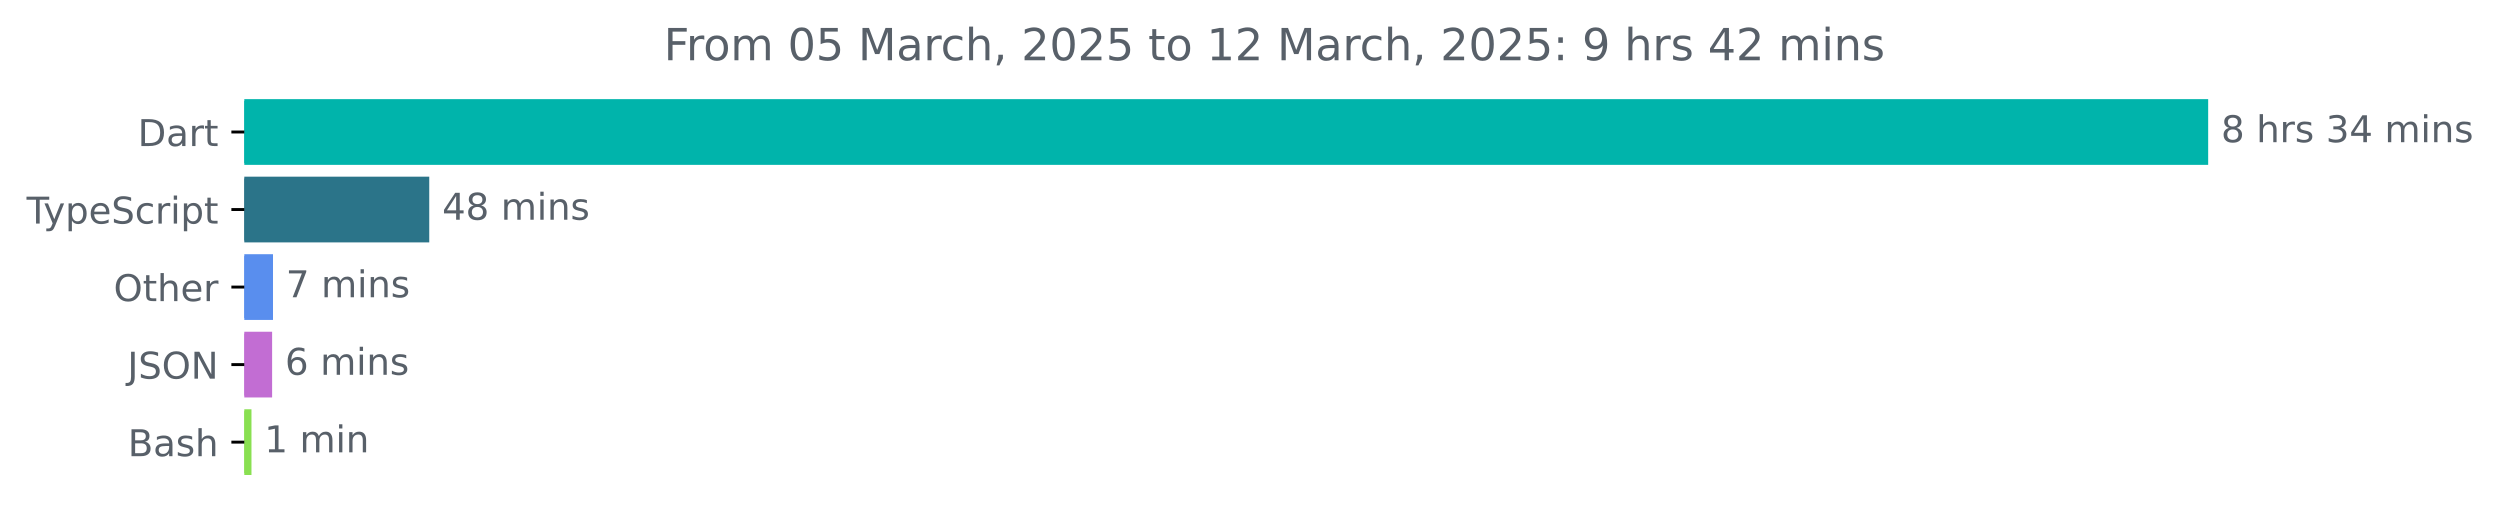
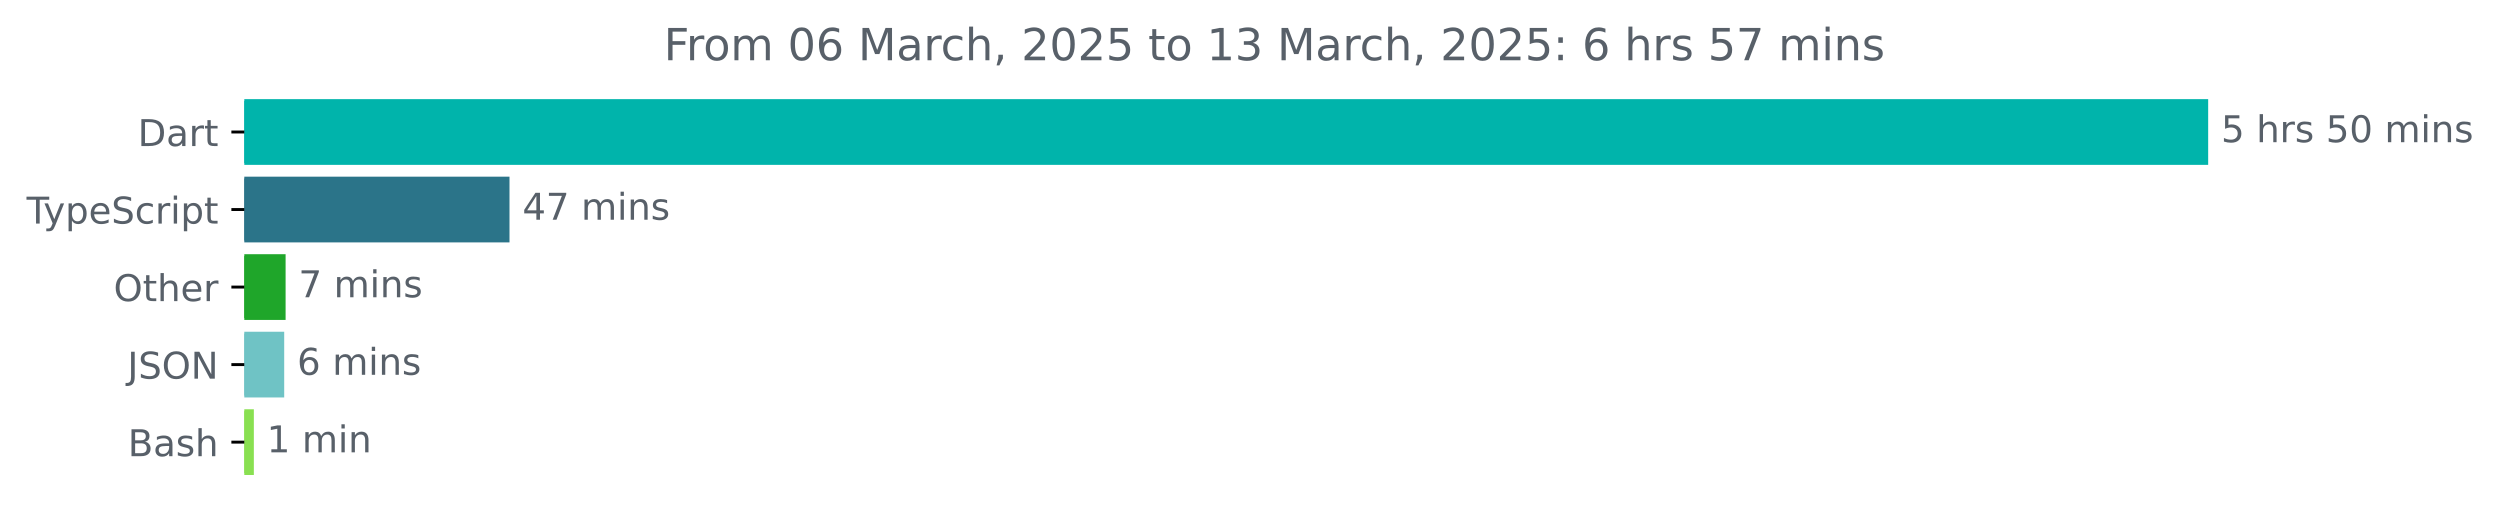
<svg xmlns="http://www.w3.org/2000/svg" xmlns:xlink="http://www.w3.org/1999/xlink" width="677.144pt" height="140.398pt" viewBox="0 0 677.144 140.398" version="1.1">
  <defs>
    <style type="text/css">*{stroke-linejoin: round; stroke-linecap: butt}</style>
  </defs>
  <g id="figure_1">
    <g id="patch_1">
      <path d="M -0 140.398  L 677.144 140.398  L 677.144 0  L -0 0  L -0 140.398  z " style="fill: none" />
    </g>
    <g id="axes_1">
      <g id="patch_2">
-         <path d="M 66.17 27.358  L 597.599 27.358  L 597.599 44.158  L 66.17 44.158  z " clip-path="url(#p8eb69a0a7e)" style="fill: #00b4ab; stroke: #00b4ab; stroke-linejoin: miter" />
+         <path d="M 66.17 27.358  L 597.599 27.358  L 597.599 44.158  L 66.17 44.158  z " clip-path="url(#pe3474402fa)" style="fill: #00b4ab; stroke: #00b4ab; stroke-linejoin: miter" />
      </g>
      <g id="patch_3">
-         <path d="M 66.17 48.358  L 115.766 48.358  L 115.766 65.158  L 66.17 65.158  z " clip-path="url(#p8eb69a0a7e)" style="fill: #2b7489; stroke: #2b7489; stroke-linejoin: miter" />
+         <path d="M 66.17 48.358  L 137.5 48.358  L 137.5 65.158  L 66.17 65.158  z " clip-path="url(#pe3474402fa)" style="fill: #2b7489; stroke: #2b7489; stroke-linejoin: miter" />
      </g>
      <g id="patch_4">
-         <path d="M 66.17 69.358  L 73.444 69.358  L 73.444 86.158  L 66.17 86.158  z " clip-path="url(#p8eb69a0a7e)" style="fill: #598eee; stroke: #598eee; stroke-linejoin: miter" />
+         <path d="M 66.17 69.358  L 76.857 69.358  L 76.857 86.158  L 66.17 86.158  z " clip-path="url(#pe3474402fa)" style="fill: #1fa62a; stroke: #1fa62a; stroke-linejoin: miter" />
      </g>
      <g id="patch_5">
-         <path d="M 66.17 90.358  L 73.204 90.358  L 73.204 107.158  L 66.17 107.158  z " clip-path="url(#p8eb69a0a7e)" style="fill: #c26dd3; stroke: #c26dd3; stroke-linejoin: miter" />
+         <path d="M 66.17 90.358  L 76.478 90.358  L 76.478 107.158  L 66.17 107.158  z " clip-path="url(#pe3474402fa)" style="fill: #6fc3c5; stroke: #6fc3c5; stroke-linejoin: miter" />
      </g>
      <g id="patch_6">
-         <path d="M 66.17 111.358  L 67.613 111.358  L 67.613 128.158  L 66.17 128.158  z " clip-path="url(#p8eb69a0a7e)" style="fill: #89e051; stroke: #89e051; stroke-linejoin: miter" />
+         <path d="M 66.17 111.358  L 68.257 111.358  L 68.257 128.158  L 66.17 128.158  z " clip-path="url(#pe3474402fa)" style="fill: #89e051; stroke: #89e051; stroke-linejoin: miter" />
      </g>
      <g id="matplotlib.axis_1" />
      <g id="matplotlib.axis_2">
        <g id="ytick_1">
          <g id="line2d_1">
            <defs>
-               <path id="m7ed22c6b2c" d="M 0 0  L -3.5 0  " style="stroke: #000000; stroke-width: 0.8" />
+               <path id="m636684a033" d="M 0 0  L -3.5 0  " style="stroke: #000000; stroke-width: 0.8" />
            </defs>
            <g>
-               <use xlink:href="#m7ed22c6b2c" x="66.17" y="35.758" style="stroke: #000000; stroke-width: 0.8" />
+               <use xlink:href="#m636684a033" x="66.17" y="35.758" style="stroke: #000000; stroke-width: 0.8" />
            </g>
          </g>
          <g id="text_1">
            <g style="fill: #586069" transform="translate(37.31094 39.55734) scale(0.1 -0.1)">
              <defs>
                <path id="DejaVuSans-44" d="M 1259 4147  L 1259 519  L 2022 519  Q 2988 519 3436 956  Q 3884 1394 3884 2338  Q 3884 3275 3436 3711  Q 2988 4147 2022 4147  L 1259 4147  z M 628 4666  L 1925 4666  Q 3281 4666 3915 4102  Q 4550 3538 4550 2338  Q 4550 1131 3912 565  Q 3275 0 1925 0  L 628 0  L 628 4666  z " transform="scale(0.015625)" />
                <path id="DejaVuSans-61" d="M 2194 1759  Q 1497 1759 1228 1600  Q 959 1441 959 1056  Q 959 750 1161 570  Q 1363 391 1709 391  Q 2188 391 2477 730  Q 2766 1069 2766 1631  L 2766 1759  L 2194 1759  z M 3341 1997  L 3341 0  L 2766 0  L 2766 531  Q 2569 213 2275 61  Q 1981 -91 1556 -91  Q 1019 -91 701 211  Q 384 513 384 1019  Q 384 1609 779 1909  Q 1175 2209 1959 2209  L 2766 2209  L 2766 2266  Q 2766 2663 2505 2880  Q 2244 3097 1772 3097  Q 1472 3097 1187 3025  Q 903 2953 641 2809  L 641 3341  Q 956 3463 1253 3523  Q 1550 3584 1831 3584  Q 2591 3584 2966 3190  Q 3341 2797 3341 1997  z " transform="scale(0.015625)" />
                <path id="DejaVuSans-72" d="M 2631 2963  Q 2534 3019 2420 3045  Q 2306 3072 2169 3072  Q 1681 3072 1420 2755  Q 1159 2438 1159 1844  L 1159 0  L 581 0  L 581 3500  L 1159 3500  L 1159 2956  Q 1341 3275 1631 3429  Q 1922 3584 2338 3584  Q 2397 3584 2469 3576  Q 2541 3569 2628 3553  L 2631 2963  z " transform="scale(0.015625)" />
                <path id="DejaVuSans-74" d="M 1172 4494  L 1172 3500  L 2356 3500  L 2356 3053  L 1172 3053  L 1172 1153  Q 1172 725 1289 603  Q 1406 481 1766 481  L 2356 481  L 2356 0  L 1766 0  Q 1100 0 847 248  Q 594 497 594 1153  L 594 3053  L 172 3053  L 172 3500  L 594 3500  L 594 4494  L 1172 4494  z " transform="scale(0.015625)" />
              </defs>
              <use xlink:href="#DejaVuSans-44" />
              <use xlink:href="#DejaVuSans-61" x="77.002" />
              <use xlink:href="#DejaVuSans-72" x="138.281" />
              <use xlink:href="#DejaVuSans-74" x="179.395" />
            </g>
          </g>
        </g>
        <g id="ytick_2">
          <g id="line2d_2">
            <g>
-               <use xlink:href="#m7ed22c6b2c" x="66.17" y="56.758" style="stroke: #000000; stroke-width: 0.8" />
+               <use xlink:href="#m636684a033" x="66.17" y="56.758" style="stroke: #000000; stroke-width: 0.8" />
            </g>
          </g>
          <g id="text_2">
            <g style="fill: #586069" transform="translate(7.2 60.55734) scale(0.1 -0.1)">
              <defs>
                <path id="DejaVuSans-54" d="M -19 4666  L 3928 4666  L 3928 4134  L 2272 4134  L 2272 0  L 1638 0  L 1638 4134  L -19 4134  L -19 4666  z " transform="scale(0.015625)" />
                <path id="DejaVuSans-79" d="M 2059 -325  Q 1816 -950 1584 -1140  Q 1353 -1331 966 -1331  L 506 -1331  L 506 -850  L 844 -850  Q 1081 -850 1212 -737  Q 1344 -625 1503 -206  L 1606 56  L 191 3500  L 800 3500  L 1894 763  L 2988 3500  L 3597 3500  L 2059 -325  z " transform="scale(0.015625)" />
                <path id="DejaVuSans-70" d="M 1159 525  L 1159 -1331  L 581 -1331  L 581 3500  L 1159 3500  L 1159 2969  Q 1341 3281 1617 3432  Q 1894 3584 2278 3584  Q 2916 3584 3314 3078  Q 3713 2572 3713 1747  Q 3713 922 3314 415  Q 2916 -91 2278 -91  Q 1894 -91 1617 61  Q 1341 213 1159 525  z M 3116 1747  Q 3116 2381 2855 2742  Q 2594 3103 2138 3103  Q 1681 3103 1420 2742  Q 1159 2381 1159 1747  Q 1159 1113 1420 752  Q 1681 391 2138 391  Q 2594 391 2855 752  Q 3116 1113 3116 1747  z " transform="scale(0.015625)" />
                <path id="DejaVuSans-65" d="M 3597 1894  L 3597 1613  L 953 1613  Q 991 1019 1311 708  Q 1631 397 2203 397  Q 2534 397 2845 478  Q 3156 559 3463 722  L 3463 178  Q 3153 47 2828 -22  Q 2503 -91 2169 -91  Q 1331 -91 842 396  Q 353 884 353 1716  Q 353 2575 817 3079  Q 1281 3584 2069 3584  Q 2775 3584 3186 3129  Q 3597 2675 3597 1894  z M 3022 2063  Q 3016 2534 2758 2815  Q 2500 3097 2075 3097  Q 1594 3097 1305 2825  Q 1016 2553 972 2059  L 3022 2063  z " transform="scale(0.015625)" />
                <path id="DejaVuSans-53" d="M 3425 4513  L 3425 3897  Q 3066 4069 2747 4153  Q 2428 4238 2131 4238  Q 1616 4238 1336 4038  Q 1056 3838 1056 3469  Q 1056 3159 1242 3001  Q 1428 2844 1947 2747  L 2328 2669  Q 3034 2534 3370 2195  Q 3706 1856 3706 1288  Q 3706 609 3251 259  Q 2797 -91 1919 -91  Q 1588 -91 1214 -16  Q 841 59 441 206  L 441 856  Q 825 641 1194 531  Q 1563 422 1919 422  Q 2459 422 2753 634  Q 3047 847 3047 1241  Q 3047 1584 2836 1778  Q 2625 1972 2144 2069  L 1759 2144  Q 1053 2284 737 2584  Q 422 2884 422 3419  Q 422 4038 858 4394  Q 1294 4750 2059 4750  Q 2388 4750 2728 4690  Q 3069 4631 3425 4513  z " transform="scale(0.015625)" />
                <path id="DejaVuSans-63" d="M 3122 3366  L 3122 2828  Q 2878 2963 2633 3030  Q 2388 3097 2138 3097  Q 1578 3097 1268 2742  Q 959 2388 959 1747  Q 959 1106 1268 751  Q 1578 397 2138 397  Q 2388 397 2633 464  Q 2878 531 3122 666  L 3122 134  Q 2881 22 2623 -34  Q 2366 -91 2075 -91  Q 1284 -91 818 406  Q 353 903 353 1747  Q 353 2603 823 3093  Q 1294 3584 2113 3584  Q 2378 3584 2631 3529  Q 2884 3475 3122 3366  z " transform="scale(0.015625)" />
                <path id="DejaVuSans-69" d="M 603 3500  L 1178 3500  L 1178 0  L 603 0  L 603 3500  z M 603 4863  L 1178 4863  L 1178 4134  L 603 4134  L 603 4863  z " transform="scale(0.015625)" />
              </defs>
              <use xlink:href="#DejaVuSans-54" />
              <use xlink:href="#DejaVuSans-79" x="45.459" />
              <use xlink:href="#DejaVuSans-70" x="104.639" />
              <use xlink:href="#DejaVuSans-65" x="168.115" />
              <use xlink:href="#DejaVuSans-53" x="229.639" />
              <use xlink:href="#DejaVuSans-63" x="293.115" />
              <use xlink:href="#DejaVuSans-72" x="348.096" />
              <use xlink:href="#DejaVuSans-69" x="389.209" />
              <use xlink:href="#DejaVuSans-70" x="416.992" />
              <use xlink:href="#DejaVuSans-74" x="480.469" />
            </g>
          </g>
        </g>
        <g id="ytick_3">
          <g id="line2d_3">
            <g>
-               <use xlink:href="#m7ed22c6b2c" x="66.17" y="77.758" style="stroke: #000000; stroke-width: 0.8" />
+               <use xlink:href="#m636684a033" x="66.17" y="77.758" style="stroke: #000000; stroke-width: 0.8" />
            </g>
          </g>
          <g id="text_3">
            <g style="fill: #586069" transform="translate(30.77656 81.55734) scale(0.1 -0.1)">
              <defs>
                <path id="DejaVuSans-4f" d="M 2522 4238  Q 1834 4238 1429 3725  Q 1025 3213 1025 2328  Q 1025 1447 1429 934  Q 1834 422 2522 422  Q 3209 422 3611 934  Q 4013 1447 4013 2328  Q 4013 3213 3611 3725  Q 3209 4238 2522 4238  z M 2522 4750  Q 3503 4750 4090 4092  Q 4678 3434 4678 2328  Q 4678 1225 4090 567  Q 3503 -91 2522 -91  Q 1538 -91 948 565  Q 359 1222 359 2328  Q 359 3434 948 4092  Q 1538 4750 2522 4750  z " transform="scale(0.015625)" />
                <path id="DejaVuSans-68" d="M 3513 2113  L 3513 0  L 2938 0  L 2938 2094  Q 2938 2591 2744 2837  Q 2550 3084 2163 3084  Q 1697 3084 1428 2787  Q 1159 2491 1159 1978  L 1159 0  L 581 0  L 581 4863  L 1159 4863  L 1159 2956  Q 1366 3272 1645 3428  Q 1925 3584 2291 3584  Q 2894 3584 3203 3211  Q 3513 2838 3513 2113  z " transform="scale(0.015625)" />
              </defs>
              <use xlink:href="#DejaVuSans-4f" />
              <use xlink:href="#DejaVuSans-74" x="78.711" />
              <use xlink:href="#DejaVuSans-68" x="117.92" />
              <use xlink:href="#DejaVuSans-65" x="181.299" />
              <use xlink:href="#DejaVuSans-72" x="242.822" />
            </g>
          </g>
        </g>
        <g id="ytick_4">
          <g id="line2d_4">
            <g>
-               <use xlink:href="#m7ed22c6b2c" x="66.17" y="98.758" style="stroke: #000000; stroke-width: 0.8" />
+               <use xlink:href="#m636684a033" x="66.17" y="98.758" style="stroke: #000000; stroke-width: 0.8" />
            </g>
          </g>
          <g id="text_4">
            <g style="fill: #586069" transform="translate(34.51875 102.5573) scale(0.1 -0.1)">
              <defs>
                <path id="DejaVuSans-4a" d="M 628 4666  L 1259 4666  L 1259 325  Q 1259 -519 939 -900  Q 619 -1281 -91 -1281  L -331 -1281  L -331 -750  L -134 -750  Q 284 -750 456 -515  Q 628 -281 628 325  L 628 4666  z " transform="scale(0.015625)" />
                <path id="DejaVuSans-4e" d="M 628 4666  L 1478 4666  L 3547 763  L 3547 4666  L 4159 4666  L 4159 0  L 3309 0  L 1241 3903  L 1241 0  L 628 0  L 628 4666  z " transform="scale(0.015625)" />
              </defs>
              <use xlink:href="#DejaVuSans-4a" />
              <use xlink:href="#DejaVuSans-53" x="29.492" />
              <use xlink:href="#DejaVuSans-4f" x="92.969" />
              <use xlink:href="#DejaVuSans-4e" x="171.68" />
            </g>
          </g>
        </g>
        <g id="ytick_5">
          <g id="line2d_5">
            <g>
-               <use xlink:href="#m7ed22c6b2c" x="66.17" y="119.758" style="stroke: #000000; stroke-width: 0.8" />
+               <use xlink:href="#m636684a033" x="66.17" y="119.758" style="stroke: #000000; stroke-width: 0.8" />
            </g>
          </g>
          <g id="text_5">
            <g style="fill: #586069" transform="translate(34.63437 123.5573) scale(0.1 -0.1)">
              <defs>
                <path id="DejaVuSans-42" d="M 1259 2228  L 1259 519  L 2272 519  Q 2781 519 3026 730  Q 3272 941 3272 1375  Q 3272 1813 3026 2020  Q 2781 2228 2272 2228  L 1259 2228  z M 1259 4147  L 1259 2741  L 2194 2741  Q 2656 2741 2882 2914  Q 3109 3088 3109 3444  Q 3109 3797 2882 3972  Q 2656 4147 2194 4147  L 1259 4147  z M 628 4666  L 2241 4666  Q 2963 4666 3353 4366  Q 3744 4066 3744 3513  Q 3744 3084 3544 2831  Q 3344 2578 2956 2516  Q 3422 2416 3680 2098  Q 3938 1781 3938 1306  Q 3938 681 3513 340  Q 3088 0 2303 0  L 628 0  L 628 4666  z " transform="scale(0.015625)" />
                <path id="DejaVuSans-73" d="M 2834 3397  L 2834 2853  Q 2591 2978 2328 3040  Q 2066 3103 1784 3103  Q 1356 3103 1142 2972  Q 928 2841 928 2578  Q 928 2378 1081 2264  Q 1234 2150 1697 2047  L 1894 2003  Q 2506 1872 2764 1633  Q 3022 1394 3022 966  Q 3022 478 2636 193  Q 2250 -91 1575 -91  Q 1294 -91 989 -36  Q 684 19 347 128  L 347 722  Q 666 556 975 473  Q 1284 391 1588 391  Q 1994 391 2212 530  Q 2431 669 2431 922  Q 2431 1156 2273 1281  Q 2116 1406 1581 1522  L 1381 1569  Q 847 1681 609 1914  Q 372 2147 372 2553  Q 372 3047 722 3315  Q 1072 3584 1716 3584  Q 2034 3584 2315 3537  Q 2597 3491 2834 3397  z " transform="scale(0.015625)" />
              </defs>
              <use xlink:href="#DejaVuSans-42" />
              <use xlink:href="#DejaVuSans-61" x="68.604" />
              <use xlink:href="#DejaVuSans-73" x="129.883" />
              <use xlink:href="#DejaVuSans-68" x="181.982" />
            </g>
          </g>
        </g>
      </g>
      <g id="text_6">
        <g style="fill: #586069" transform="translate(601.5989 38.5175) scale(0.1 -0.1)">
          <defs>
-             <path id="DejaVuSans-38" d="M 2034 2216  Q 1584 2216 1326 1975  Q 1069 1734 1069 1313  Q 1069 891 1326 650  Q 1584 409 2034 409  Q 2484 409 2743 651  Q 3003 894 3003 1313  Q 3003 1734 2745 1975  Q 2488 2216 2034 2216  z M 1403 2484  Q 997 2584 770 2862  Q 544 3141 544 3541  Q 544 4100 942 4425  Q 1341 4750 2034 4750  Q 2731 4750 3128 4425  Q 3525 4100 3525 3541  Q 3525 3141 3298 2862  Q 3072 2584 2669 2484  Q 3125 2378 3379 2068  Q 3634 1759 3634 1313  Q 3634 634 3220 271  Q 2806 -91 2034 -91  Q 1263 -91 848 271  Q 434 634 434 1313  Q 434 1759 690 2068  Q 947 2378 1403 2484  z M 1172 3481  Q 1172 3119 1398 2916  Q 1625 2713 2034 2713  Q 2441 2713 2670 2916  Q 2900 3119 2900 3481  Q 2900 3844 2670 4047  Q 2441 4250 2034 4250  Q 1625 4250 1398 4047  Q 1172 3844 1172 3481  z " transform="scale(0.015625)" />
+             <path id="DejaVuSans-35" d="M 691 4666  L 3169 4666  L 3169 4134  L 1269 4134  L 1269 2991  Q 1406 3038 1543 3061  Q 1681 3084 1819 3084  Q 2600 3084 3056 2656  Q 3513 2228 3513 1497  Q 3513 744 3044 326  Q 2575 -91 1722 -91  Q 1428 -91 1123 -41  Q 819 9 494 109  L 494 744  Q 775 591 1075 516  Q 1375 441 1709 441  Q 2250 441 2565 725  Q 2881 1009 2881 1497  Q 2881 1984 2565 2268  Q 2250 2553 1709 2553  Q 1456 2553 1204 2497  Q 953 2441 691 2322  L 691 4666  z " transform="scale(0.015625)" />
            <path id="DejaVuSans-20" transform="scale(0.015625)" />
-             <path id="DejaVuSans-33" d="M 2597 2516  Q 3050 2419 3304 2112  Q 3559 1806 3559 1356  Q 3559 666 3084 287  Q 2609 -91 1734 -91  Q 1441 -91 1130 -33  Q 819 25 488 141  L 488 750  Q 750 597 1062 519  Q 1375 441 1716 441  Q 2309 441 2620 675  Q 2931 909 2931 1356  Q 2931 1769 2642 2001  Q 2353 2234 1838 2234  L 1294 2234  L 1294 2753  L 1863 2753  Q 2328 2753 2575 2939  Q 2822 3125 2822 3475  Q 2822 3834 2567 4026  Q 2313 4219 1838 4219  Q 1578 4219 1281 4162  Q 984 4106 628 3988  L 628 4550  Q 988 4650 1302 4700  Q 1616 4750 1894 4750  Q 2613 4750 3031 4423  Q 3450 4097 3450 3541  Q 3450 3153 3228 2886  Q 3006 2619 2597 2516  z " transform="scale(0.015625)" />
-             <path id="DejaVuSans-34" d="M 2419 4116  L 825 1625  L 2419 1625  L 2419 4116  z M 2253 4666  L 3047 4666  L 3047 1625  L 3713 1625  L 3713 1100  L 3047 1100  L 3047 0  L 2419 0  L 2419 1100  L 313 1100  L 313 1709  L 2253 4666  z " transform="scale(0.015625)" />
+             <path id="DejaVuSans-30" d="M 2034 4250  Q 1547 4250 1301 3770  Q 1056 3291 1056 2328  Q 1056 1369 1301 889  Q 1547 409 2034 409  Q 2525 409 2770 889  Q 3016 1369 3016 2328  Q 3016 3291 2770 3770  Q 2525 4250 2034 4250  z M 2034 4750  Q 2819 4750 3233 4129  Q 3647 3509 3647 2328  Q 3647 1150 3233 529  Q 2819 -91 2034 -91  Q 1250 -91 836 529  Q 422 1150 422 2328  Q 422 3509 836 4129  Q 1250 4750 2034 4750  z " transform="scale(0.015625)" />
            <path id="DejaVuSans-6d" d="M 3328 2828  Q 3544 3216 3844 3400  Q 4144 3584 4550 3584  Q 5097 3584 5394 3201  Q 5691 2819 5691 2113  L 5691 0  L 5113 0  L 5113 2094  Q 5113 2597 4934 2840  Q 4756 3084 4391 3084  Q 3944 3084 3684 2787  Q 3425 2491 3425 1978  L 3425 0  L 2847 0  L 2847 2094  Q 2847 2600 2669 2842  Q 2491 3084 2119 3084  Q 1678 3084 1418 2786  Q 1159 2488 1159 1978  L 1159 0  L 581 0  L 581 3500  L 1159 3500  L 1159 2956  Q 1356 3278 1631 3431  Q 1906 3584 2284 3584  Q 2666 3584 2933 3390  Q 3200 3197 3328 2828  z " transform="scale(0.015625)" />
            <path id="DejaVuSans-6e" d="M 3513 2113  L 3513 0  L 2938 0  L 2938 2094  Q 2938 2591 2744 2837  Q 2550 3084 2163 3084  Q 1697 3084 1428 2787  Q 1159 2491 1159 1978  L 1159 0  L 581 0  L 581 3500  L 1159 3500  L 1159 2956  Q 1366 3272 1645 3428  Q 1925 3584 2291 3584  Q 2894 3584 3203 3211  Q 3513 2838 3513 2113  z " transform="scale(0.015625)" />
          </defs>
-           <use xlink:href="#DejaVuSans-38" />
+           <use xlink:href="#DejaVuSans-35" />
          <use xlink:href="#DejaVuSans-20" x="63.623" />
          <use xlink:href="#DejaVuSans-68" x="95.41" />
          <use xlink:href="#DejaVuSans-72" x="158.789" />
          <use xlink:href="#DejaVuSans-73" x="199.902" />
          <use xlink:href="#DejaVuSans-20" x="252.002" />
-           <use xlink:href="#DejaVuSans-33" x="283.789" />
-           <use xlink:href="#DejaVuSans-34" x="347.412" />
+           <use xlink:href="#DejaVuSans-35" x="283.789" />
+           <use xlink:href="#DejaVuSans-30" x="347.412" />
          <use xlink:href="#DejaVuSans-20" x="411.035" />
          <use xlink:href="#DejaVuSans-6d" x="442.822" />
          <use xlink:href="#DejaVuSans-69" x="540.234" />
          <use xlink:href="#DejaVuSans-6e" x="568.018" />
          <use xlink:href="#DejaVuSans-73" x="631.396" />
        </g>
      </g>
      <g id="text_7">
-         <g style="fill: #586069" transform="translate(119.7663 59.5175) scale(0.1 -0.1)">
+         <g style="fill: #586069" transform="translate(141.4996 59.5175) scale(0.1 -0.1)">
+           <defs>
+             <path id="DejaVuSans-34" d="M 2419 4116  L 825 1625  L 2419 1625  L 2419 4116  z M 2253 4666  L 3047 4666  L 3047 1625  L 3713 1625  L 3713 1100  L 3047 1100  L 3047 0  L 2419 0  L 2419 1100  L 313 1100  L 313 1709  L 2253 4666  z " transform="scale(0.015625)" />
+             <path id="DejaVuSans-37" d="M 525 4666  L 3525 4666  L 3525 4397  L 1831 0  L 1172 0  L 2766 4134  L 525 4134  L 525 4666  z " transform="scale(0.015625)" />
+           </defs>
          <use xlink:href="#DejaVuSans-34" />
-           <use xlink:href="#DejaVuSans-38" x="63.623" />
+           <use xlink:href="#DejaVuSans-37" x="63.623" />
          <use xlink:href="#DejaVuSans-20" x="127.246" />
          <use xlink:href="#DejaVuSans-6d" x="159.033" />
          <use xlink:href="#DejaVuSans-69" x="256.445" />
          <use xlink:href="#DejaVuSans-6e" x="284.229" />
          <use xlink:href="#DejaVuSans-73" x="347.607" />
        </g>
      </g>
      <g id="text_8">
-         <g style="fill: #586069" transform="translate(77.44439 80.5175) scale(0.1 -0.1)">
-           <defs>
-             <path id="DejaVuSans-37" d="M 525 4666  L 3525 4666  L 3525 4397  L 1831 0  L 1172 0  L 2766 4134  L 525 4134  L 525 4666  z " transform="scale(0.015625)" />
-           </defs>
+         <g style="fill: #586069" transform="translate(80.85706 80.5175) scale(0.1 -0.1)">
          <use xlink:href="#DejaVuSans-37" />
          <use xlink:href="#DejaVuSans-20" x="63.623" />
          <use xlink:href="#DejaVuSans-6d" x="95.41" />
          <use xlink:href="#DejaVuSans-69" x="192.822" />
          <use xlink:href="#DejaVuSans-6e" x="220.605" />
          <use xlink:href="#DejaVuSans-73" x="283.984" />
        </g>
      </g>
      <g id="text_9">
-         <g style="fill: #586069" transform="translate(77.20393 101.5175) scale(0.1 -0.1)">
+         <g style="fill: #586069" transform="translate(80.47765 101.5175) scale(0.1 -0.1)">
          <defs>
            <path id="DejaVuSans-36" d="M 2113 2584  Q 1688 2584 1439 2293  Q 1191 2003 1191 1497  Q 1191 994 1439 701  Q 1688 409 2113 409  Q 2538 409 2786 701  Q 3034 994 3034 1497  Q 3034 2003 2786 2293  Q 2538 2584 2113 2584  z M 3366 4563  L 3366 3988  Q 3128 4100 2886 4159  Q 2644 4219 2406 4219  Q 1781 4219 1451 3797  Q 1122 3375 1075 2522  Q 1259 2794 1537 2939  Q 1816 3084 2150 3084  Q 2853 3084 3261 2657  Q 3669 2231 3669 1497  Q 3669 778 3244 343  Q 2819 -91 2113 -91  Q 1303 -91 875 529  Q 447 1150 447 2328  Q 447 3434 972 4092  Q 1497 4750 2381 4750  Q 2619 4750 2861 4703  Q 3103 4656 3366 4563  z " transform="scale(0.015625)" />
          </defs>
          <use xlink:href="#DejaVuSans-36" />
          <use xlink:href="#DejaVuSans-20" x="63.623" />
          <use xlink:href="#DejaVuSans-6d" x="95.41" />
          <use xlink:href="#DejaVuSans-69" x="192.822" />
          <use xlink:href="#DejaVuSans-6e" x="220.605" />
          <use xlink:href="#DejaVuSans-73" x="283.984" />
        </g>
      </g>
      <g id="text_10">
-         <g style="fill: #586069" transform="translate(71.61311 122.5175) scale(0.1 -0.1)">
+         <g style="fill: #586069" transform="translate(72.25707 122.5175) scale(0.1 -0.1)">
          <defs>
            <path id="DejaVuSans-31" d="M 794 531  L 1825 531  L 1825 4091  L 703 3866  L 703 4441  L 1819 4666  L 2450 4666  L 2450 531  L 3481 531  L 3481 0  L 794 0  L 794 531  z " transform="scale(0.015625)" />
          </defs>
          <use xlink:href="#DejaVuSans-31" />
          <use xlink:href="#DejaVuSans-20" x="63.623" />
          <use xlink:href="#DejaVuSans-6d" x="95.41" />
          <use xlink:href="#DejaVuSans-69" x="192.822" />
          <use xlink:href="#DejaVuSans-6e" x="220.605" />
        </g>
      </g>
      <g id="text_11">
        <g style="fill: #586069" transform="translate(179.8028 16.31812) scale(0.12 -0.12)">
          <defs>
            <path id="DejaVuSans-46" d="M 628 4666  L 3309 4666  L 3309 4134  L 1259 4134  L 1259 2759  L 3109 2759  L 3109 2228  L 1259 2228  L 1259 0  L 628 0  L 628 4666  z " transform="scale(0.015625)" />
            <path id="DejaVuSans-6f" d="M 1959 3097  Q 1497 3097 1228 2736  Q 959 2375 959 1747  Q 959 1119 1226 758  Q 1494 397 1959 397  Q 2419 397 2687 759  Q 2956 1122 2956 1747  Q 2956 2369 2687 2733  Q 2419 3097 1959 3097  z M 1959 3584  Q 2709 3584 3137 3096  Q 3566 2609 3566 1747  Q 3566 888 3137 398  Q 2709 -91 1959 -91  Q 1206 -91 779 398  Q 353 888 353 1747  Q 353 2609 779 3096  Q 1206 3584 1959 3584  z " transform="scale(0.015625)" />
-             <path id="DejaVuSans-30" d="M 2034 4250  Q 1547 4250 1301 3770  Q 1056 3291 1056 2328  Q 1056 1369 1301 889  Q 1547 409 2034 409  Q 2525 409 2770 889  Q 3016 1369 3016 2328  Q 3016 3291 2770 3770  Q 2525 4250 2034 4250  z M 2034 4750  Q 2819 4750 3233 4129  Q 3647 3509 3647 2328  Q 3647 1150 3233 529  Q 2819 -91 2034 -91  Q 1250 -91 836 529  Q 422 1150 422 2328  Q 422 3509 836 4129  Q 1250 4750 2034 4750  z " transform="scale(0.015625)" />
-             <path id="DejaVuSans-35" d="M 691 4666  L 3169 4666  L 3169 4134  L 1269 4134  L 1269 2991  Q 1406 3038 1543 3061  Q 1681 3084 1819 3084  Q 2600 3084 3056 2656  Q 3513 2228 3513 1497  Q 3513 744 3044 326  Q 2575 -91 1722 -91  Q 1428 -91 1123 -41  Q 819 9 494 109  L 494 744  Q 775 591 1075 516  Q 1375 441 1709 441  Q 2250 441 2565 725  Q 2881 1009 2881 1497  Q 2881 1984 2565 2268  Q 2250 2553 1709 2553  Q 1456 2553 1204 2497  Q 953 2441 691 2322  L 691 4666  z " transform="scale(0.015625)" />
            <path id="DejaVuSans-4d" d="M 628 4666  L 1569 4666  L 2759 1491  L 3956 4666  L 4897 4666  L 4897 0  L 4281 0  L 4281 4097  L 3078 897  L 2444 897  L 1241 4097  L 1241 0  L 628 0  L 628 4666  z " transform="scale(0.015625)" />
            <path id="DejaVuSans-2c" d="M 750 794  L 1409 794  L 1409 256  L 897 -744  L 494 -744  L 750 256  L 750 794  z " transform="scale(0.015625)" />
            <path id="DejaVuSans-32" d="M 1228 531  L 3431 531  L 3431 0  L 469 0  L 469 531  Q 828 903 1448 1529  Q 2069 2156 2228 2338  Q 2531 2678 2651 2914  Q 2772 3150 2772 3378  Q 2772 3750 2511 3984  Q 2250 4219 1831 4219  Q 1534 4219 1204 4116  Q 875 4013 500 3803  L 500 4441  Q 881 4594 1212 4672  Q 1544 4750 1819 4750  Q 2544 4750 2975 4387  Q 3406 4025 3406 3419  Q 3406 3131 3298 2873  Q 3191 2616 2906 2266  Q 2828 2175 2409 1742  Q 1991 1309 1228 531  z " transform="scale(0.015625)" />
+             <path id="DejaVuSans-33" d="M 2597 2516  Q 3050 2419 3304 2112  Q 3559 1806 3559 1356  Q 3559 666 3084 287  Q 2609 -91 1734 -91  Q 1441 -91 1130 -33  Q 819 25 488 141  L 488 750  Q 750 597 1062 519  Q 1375 441 1716 441  Q 2309 441 2620 675  Q 2931 909 2931 1356  Q 2931 1769 2642 2001  Q 2353 2234 1838 2234  L 1294 2234  L 1294 2753  L 1863 2753  Q 2328 2753 2575 2939  Q 2822 3125 2822 3475  Q 2822 3834 2567 4026  Q 2313 4219 1838 4219  Q 1578 4219 1281 4162  Q 984 4106 628 3988  L 628 4550  Q 988 4650 1302 4700  Q 1616 4750 1894 4750  Q 2613 4750 3031 4423  Q 3450 4097 3450 3541  Q 3450 3153 3228 2886  Q 3006 2619 2597 2516  z " transform="scale(0.015625)" />
            <path id="DejaVuSans-3a" d="M 750 794  L 1409 794  L 1409 0  L 750 0  L 750 794  z M 750 3309  L 1409 3309  L 1409 2516  L 750 2516  L 750 3309  z " transform="scale(0.015625)" />
-             <path id="DejaVuSans-39" d="M 703 97  L 703 672  Q 941 559 1184 500  Q 1428 441 1663 441  Q 2288 441 2617 861  Q 2947 1281 2994 2138  Q 2813 1869 2534 1725  Q 2256 1581 1919 1581  Q 1219 1581 811 2004  Q 403 2428 403 3163  Q 403 3881 828 4315  Q 1253 4750 1959 4750  Q 2769 4750 3195 4129  Q 3622 3509 3622 2328  Q 3622 1225 3098 567  Q 2575 -91 1691 -91  Q 1453 -91 1209 -44  Q 966 3 703 97  z M 1959 2075  Q 2384 2075 2632 2365  Q 2881 2656 2881 3163  Q 2881 3666 2632 3958  Q 2384 4250 1959 4250  Q 1534 4250 1286 3958  Q 1038 3666 1038 3163  Q 1038 2656 1286 2365  Q 1534 2075 1959 2075  z " transform="scale(0.015625)" />
          </defs>
          <use xlink:href="#DejaVuSans-46" />
          <use xlink:href="#DejaVuSans-72" x="50.27" />
          <use xlink:href="#DejaVuSans-6f" x="89.133" />
          <use xlink:href="#DejaVuSans-6d" x="150.314" />
          <use xlink:href="#DejaVuSans-20" x="247.727" />
          <use xlink:href="#DejaVuSans-30" x="279.514" />
-           <use xlink:href="#DejaVuSans-35" x="343.137" />
+           <use xlink:href="#DejaVuSans-36" x="343.137" />
          <use xlink:href="#DejaVuSans-20" x="406.76" />
          <use xlink:href="#DejaVuSans-4d" x="438.547" />
          <use xlink:href="#DejaVuSans-61" x="524.826" />
          <use xlink:href="#DejaVuSans-72" x="586.105" />
          <use xlink:href="#DejaVuSans-63" x="624.969" />
          <use xlink:href="#DejaVuSans-68" x="679.949" />
          <use xlink:href="#DejaVuSans-2c" x="743.328" />
          <use xlink:href="#DejaVuSans-20" x="775.115" />
          <use xlink:href="#DejaVuSans-32" x="806.902" />
          <use xlink:href="#DejaVuSans-30" x="870.525" />
          <use xlink:href="#DejaVuSans-32" x="934.148" />
          <use xlink:href="#DejaVuSans-35" x="997.771" />
          <use xlink:href="#DejaVuSans-20" x="1061.395" />
          <use xlink:href="#DejaVuSans-74" x="1093.182" />
          <use xlink:href="#DejaVuSans-6f" x="1132.391" />
          <use xlink:href="#DejaVuSans-20" x="1193.572" />
          <use xlink:href="#DejaVuSans-31" x="1225.359" />
-           <use xlink:href="#DejaVuSans-32" x="1288.982" />
+           <use xlink:href="#DejaVuSans-33" x="1288.982" />
          <use xlink:href="#DejaVuSans-20" x="1352.605" />
          <use xlink:href="#DejaVuSans-4d" x="1384.393" />
          <use xlink:href="#DejaVuSans-61" x="1470.672" />
          <use xlink:href="#DejaVuSans-72" x="1531.951" />
          <use xlink:href="#DejaVuSans-63" x="1570.814" />
          <use xlink:href="#DejaVuSans-68" x="1625.795" />
          <use xlink:href="#DejaVuSans-2c" x="1689.174" />
          <use xlink:href="#DejaVuSans-20" x="1720.961" />
          <use xlink:href="#DejaVuSans-32" x="1752.748" />
          <use xlink:href="#DejaVuSans-30" x="1816.371" />
          <use xlink:href="#DejaVuSans-32" x="1879.994" />
          <use xlink:href="#DejaVuSans-35" x="1943.617" />
          <use xlink:href="#DejaVuSans-3a" x="2007.24" />
          <use xlink:href="#DejaVuSans-20" x="2040.932" />
-           <use xlink:href="#DejaVuSans-39" x="2072.719" />
+           <use xlink:href="#DejaVuSans-36" x="2072.719" />
          <use xlink:href="#DejaVuSans-20" x="2136.342" />
          <use xlink:href="#DejaVuSans-68" x="2168.129" />
          <use xlink:href="#DejaVuSans-72" x="2231.508" />
          <use xlink:href="#DejaVuSans-73" x="2272.621" />
          <use xlink:href="#DejaVuSans-20" x="2324.721" />
-           <use xlink:href="#DejaVuSans-34" x="2356.508" />
-           <use xlink:href="#DejaVuSans-32" x="2420.131" />
+           <use xlink:href="#DejaVuSans-35" x="2356.508" />
+           <use xlink:href="#DejaVuSans-37" x="2420.131" />
          <use xlink:href="#DejaVuSans-20" x="2483.754" />
          <use xlink:href="#DejaVuSans-6d" x="2515.541" />
          <use xlink:href="#DejaVuSans-69" x="2612.953" />
          <use xlink:href="#DejaVuSans-6e" x="2640.736" />
          <use xlink:href="#DejaVuSans-73" x="2704.115" />
        </g>
      </g>
    </g>
  </g>
  <defs>
-     <clipPath id="p8eb69a0a7e">
+     <clipPath id="pe3474402fa">
      <rect x="66.17" y="22.318" width="558" height="110.88" />
    </clipPath>
  </defs>
</svg>
